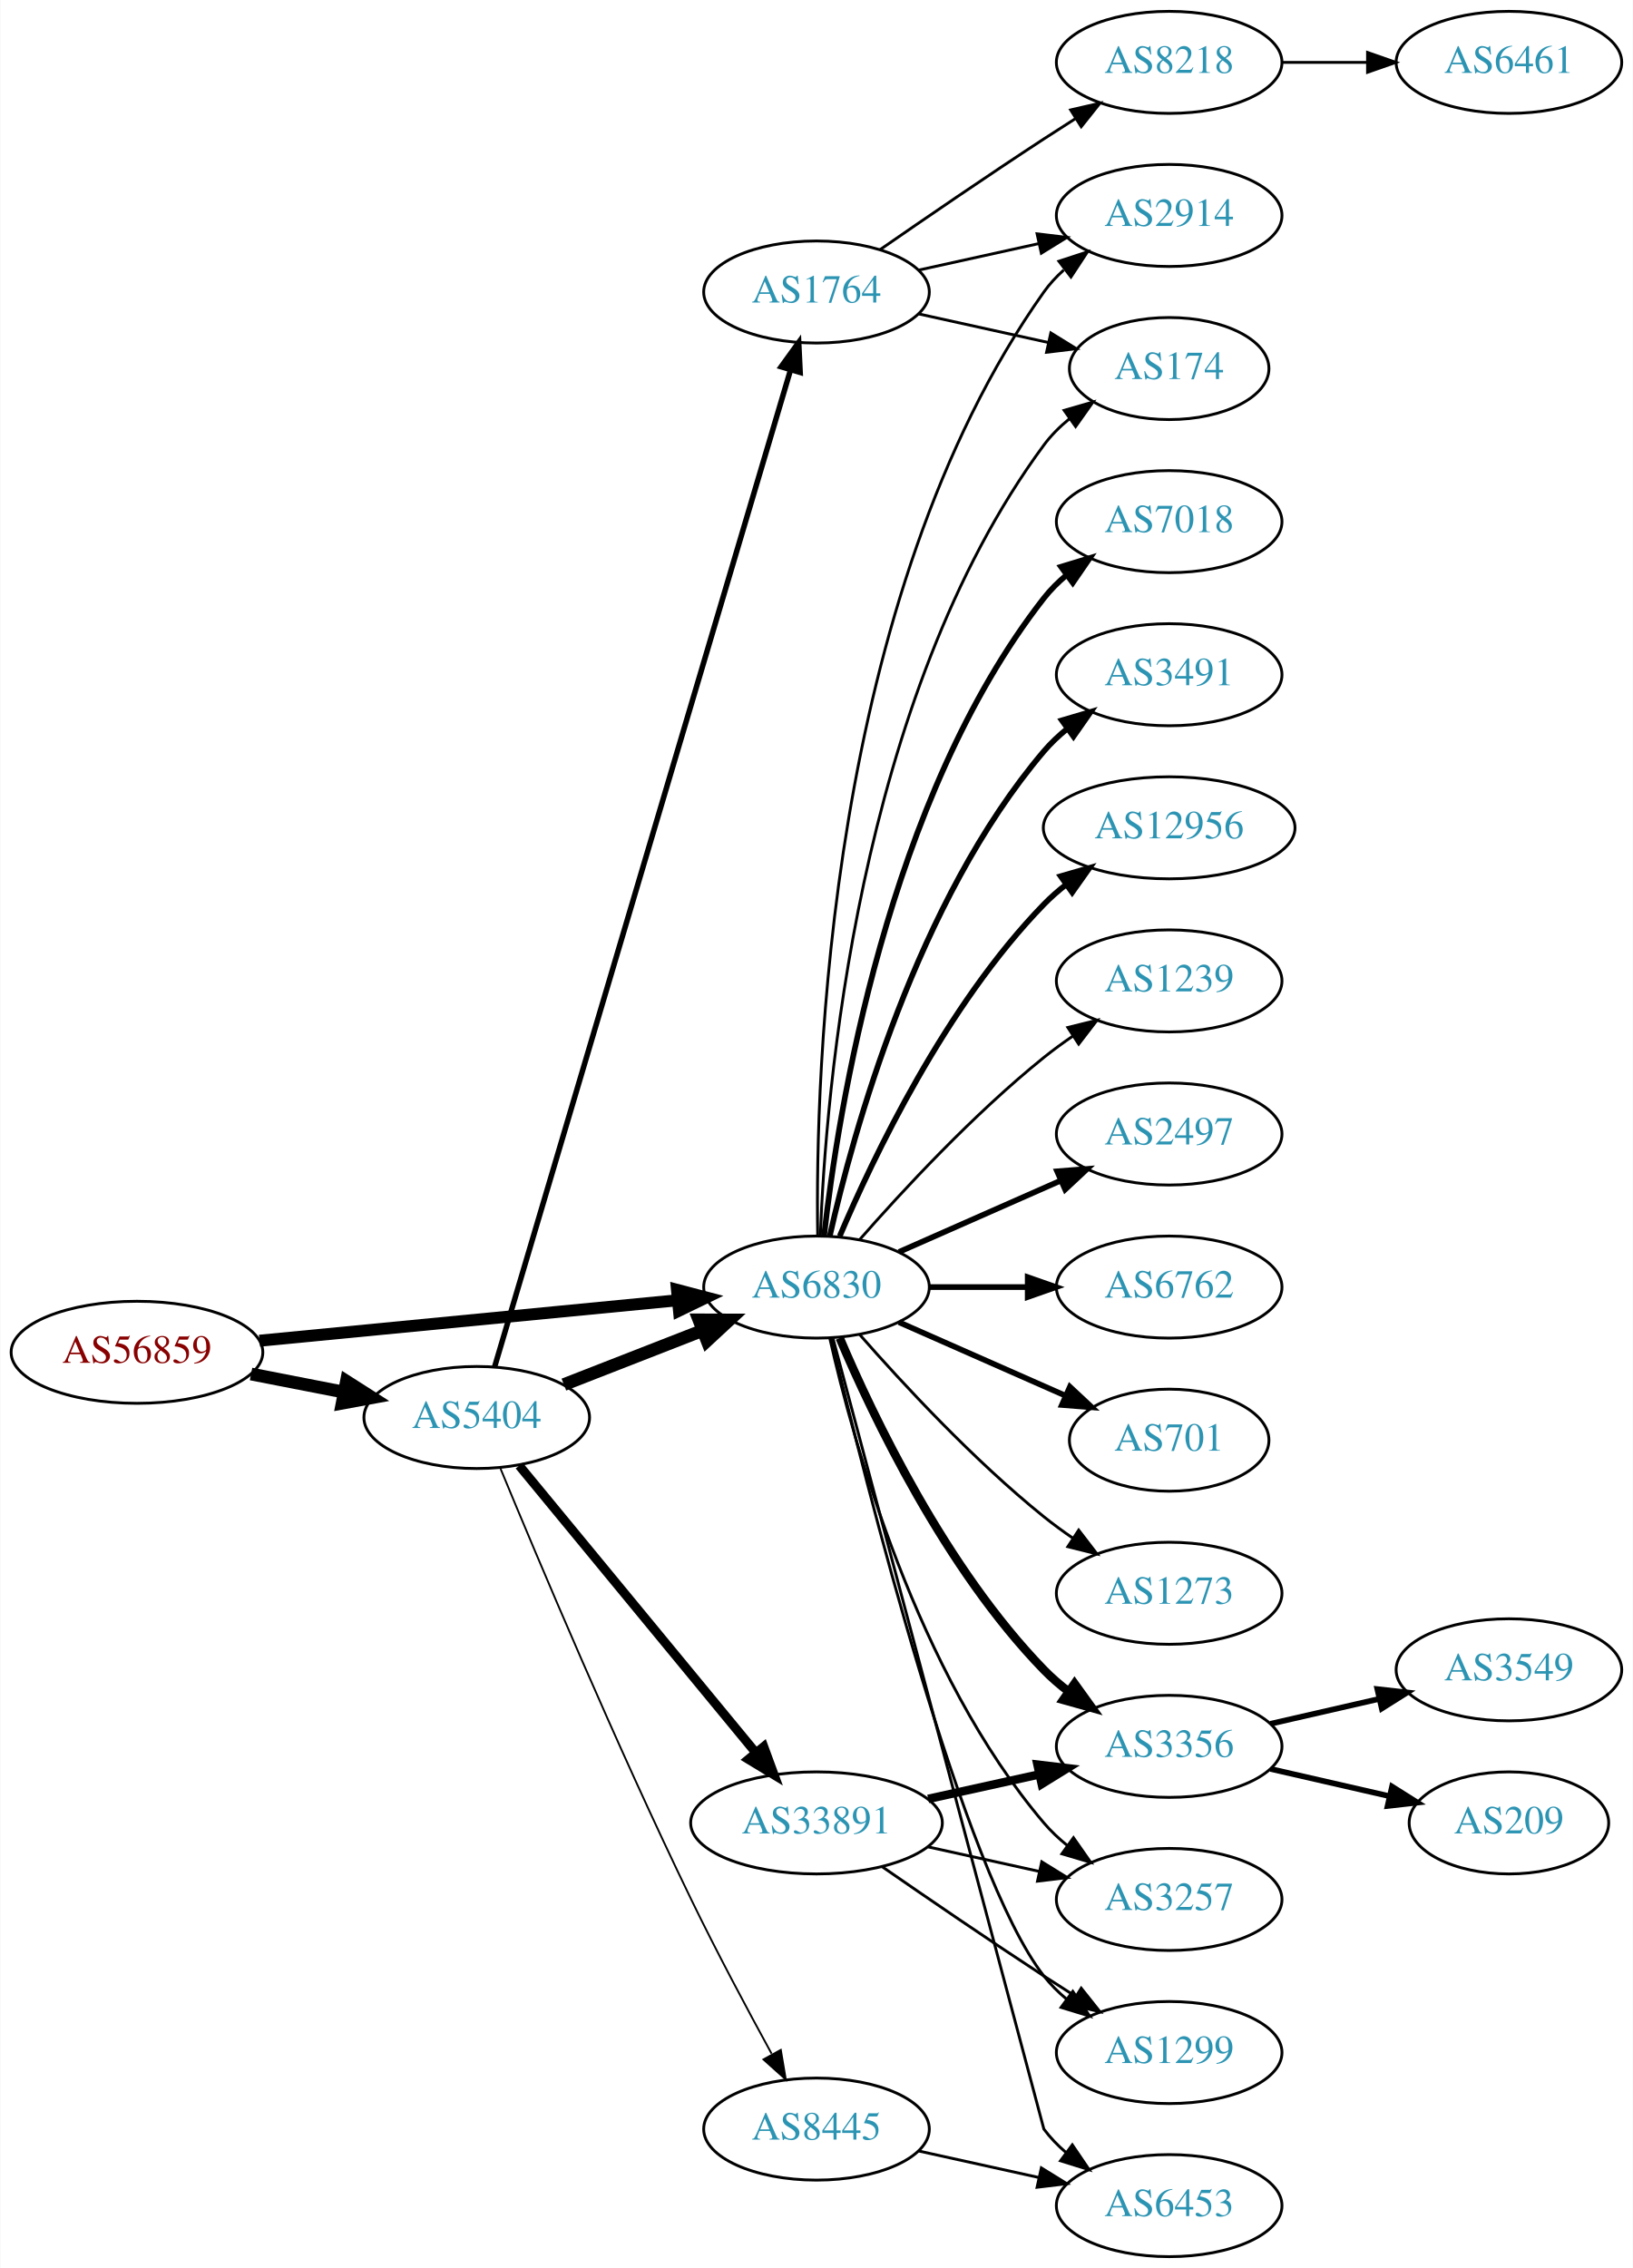
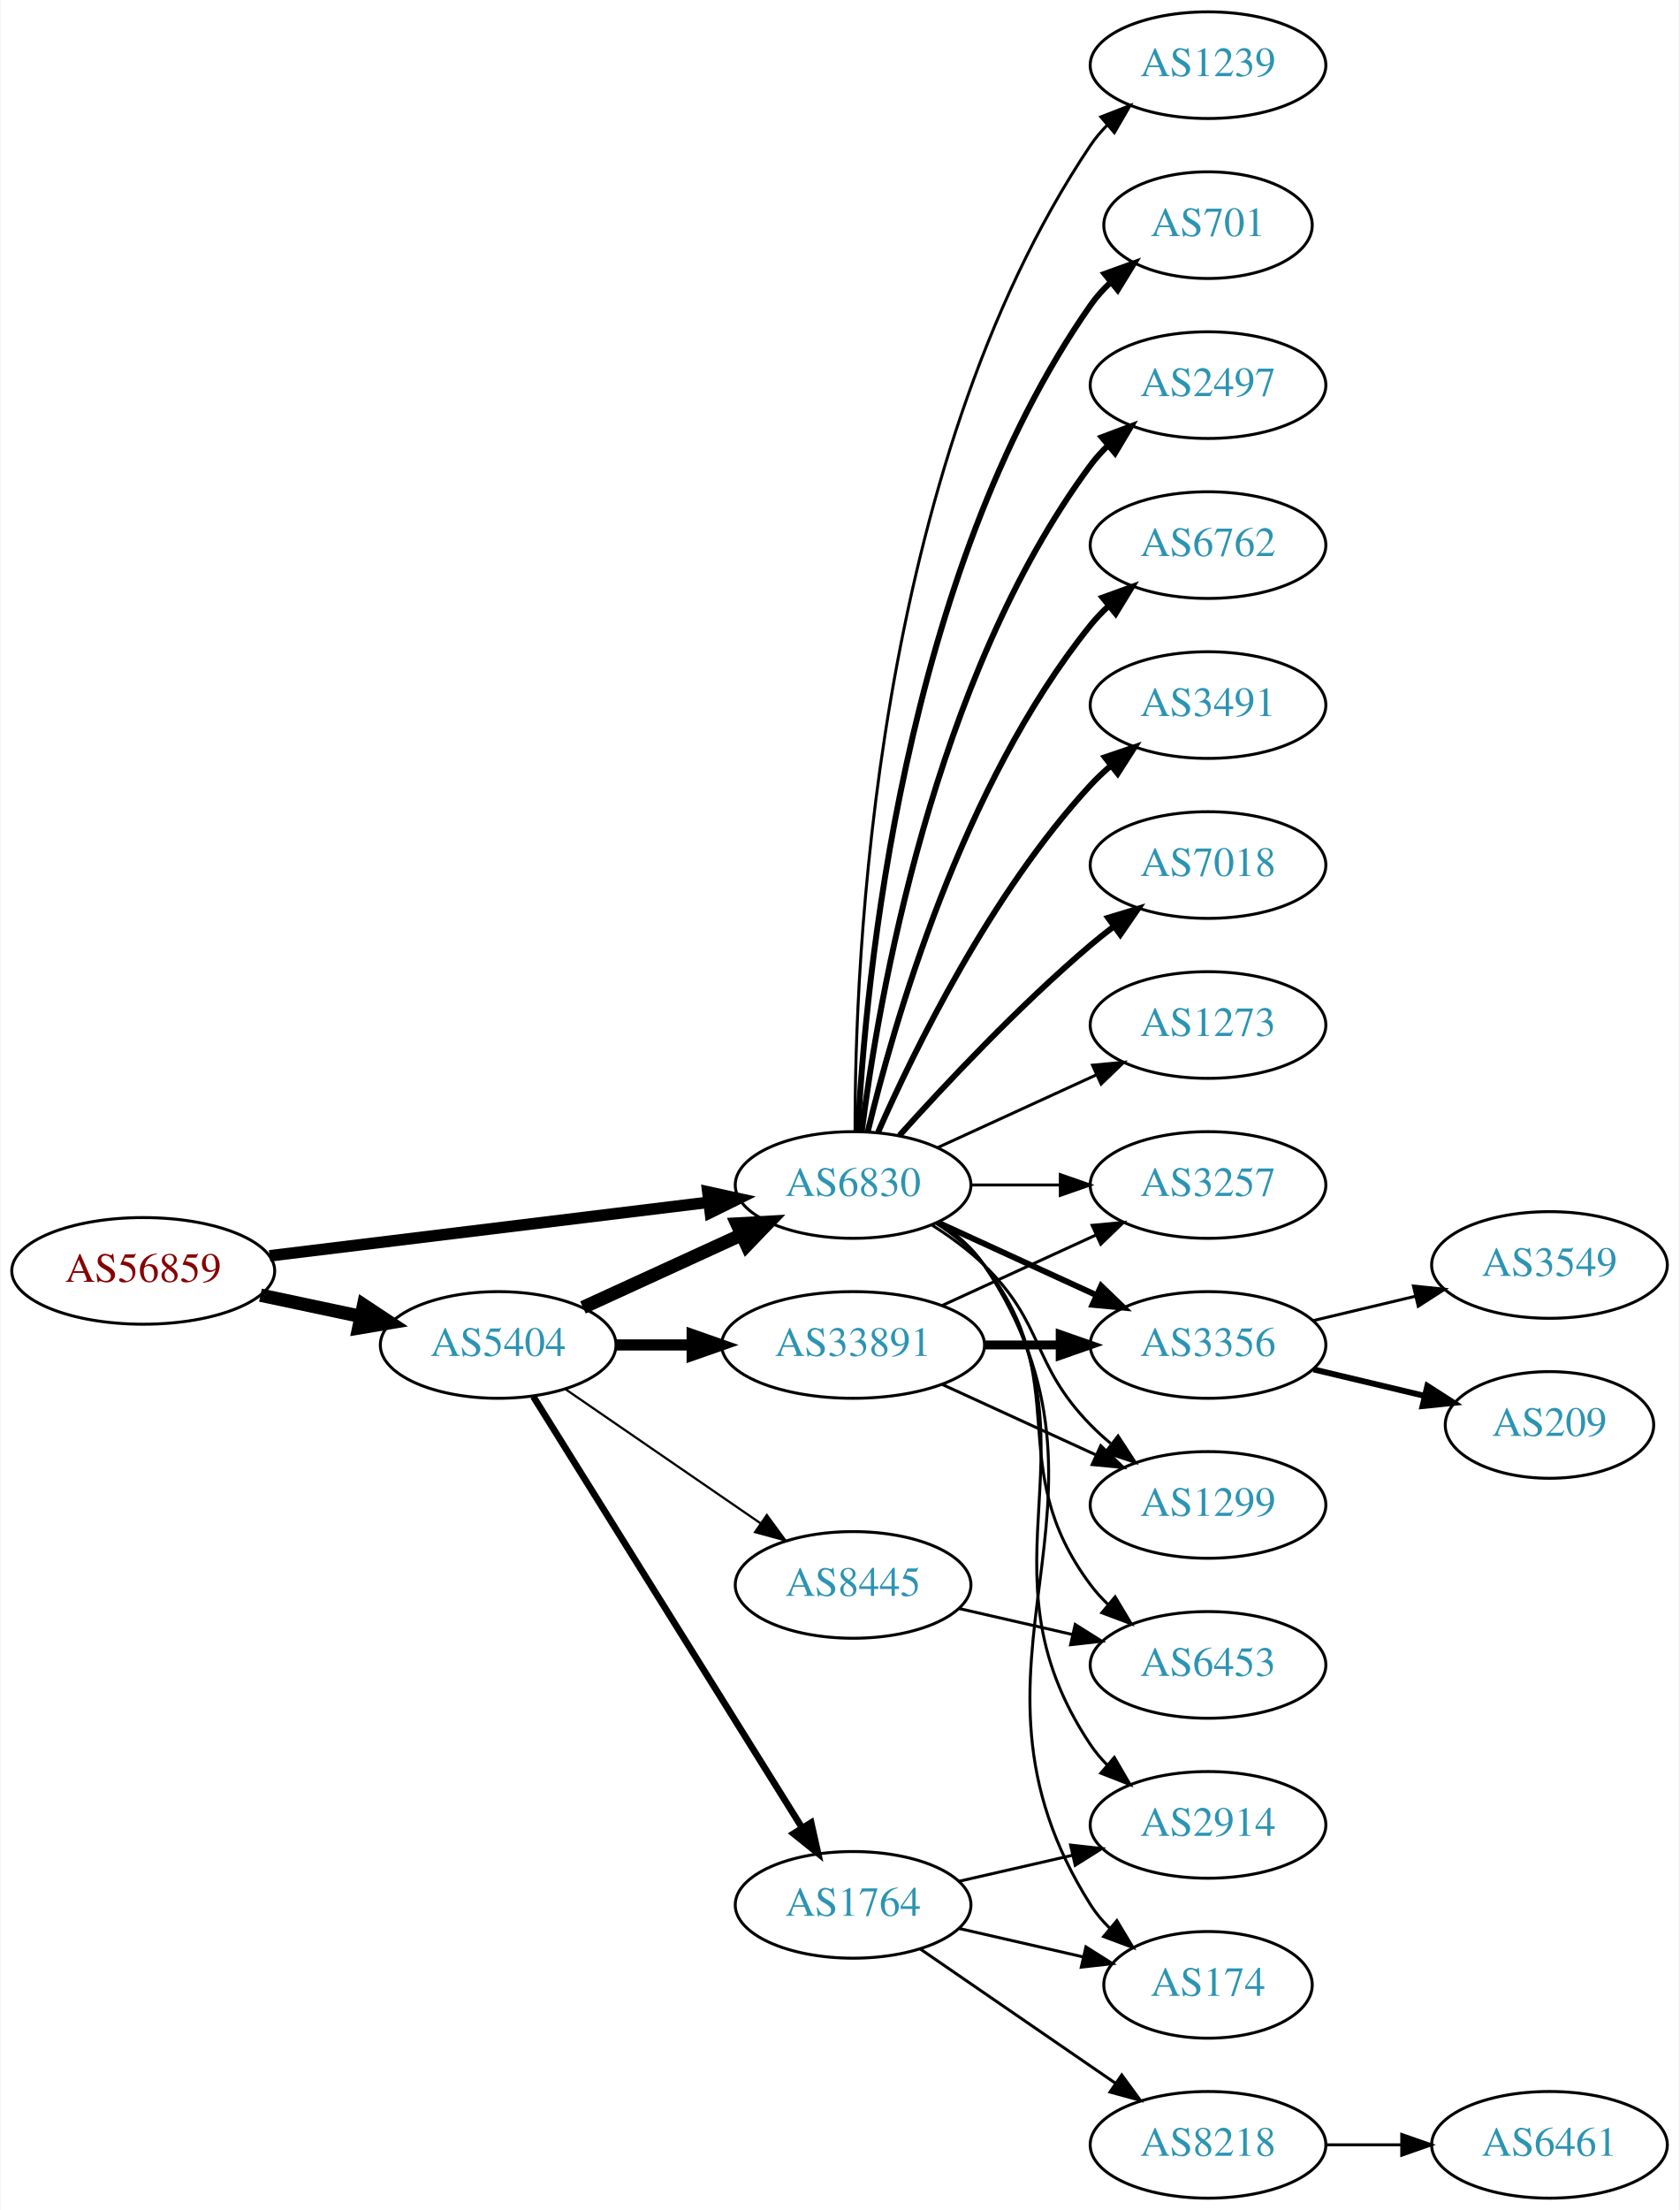
- <svg xmlns="http://www.w3.org/2000/svg" xmlns:xlink="http://www.w3.org/1999/xlink" width="576pt" height="800pt" viewBox="0.00 0.00 575.76 800.00">
-   <g id="graph0" class="graph" transform="scale(1 1) rotate(0) translate(4 796)">
-     <polygon fill="white" stroke="none" points="-4,4 -4,-796 571.762,-796 571.762,4 -4,4" />
+ <svg xmlns="http://www.w3.org/2000/svg" xmlns:xlink="http://www.w3.org/1999/xlink" width="567pt" height="746pt" viewBox="0.00 0.00 566.66 746.00">
+   <g id="graph0" class="graph" transform="scale(1 1) rotate(0) translate(4 742)">
+     <polygon fill="white" stroke="none" points="-4,4 -4,-742 562.663,-742 562.663,4 -4,4" />
    <g id="node1" class="node">
      <g id="a_node1">
        <a xlink:href="/asn/56859" xlink:title="AS56859 ~ BNP PARIBAS S.A. [AT]">
-           <ellipse fill="#ffffff" stroke="black" cx="44.196" cy="-319" rx="44.393" ry="18" />
-           <text text-anchor="middle" x="44.196" y="-315.3" font-family="Times,serif" font-size="14.00" fill="#880000">AS56859</text>
+           <ellipse fill="#ffffff" stroke="black" cx="44.196" cy="-313" rx="44.393" ry="18" />
+           <text text-anchor="middle" x="44.196" y="-309.3" font-family="Times,serif" font-size="14.00" fill="#880000">AS56859</text>
        </a>
      </g>
    </g>
    <g id="node2" class="node">
      <g id="a_node2">
        <a xlink:href="/asn/5404" xlink:title="AS5404 ~ ASN conova communications GmbH [AT]">
-           <ellipse fill="#ffffff" stroke="black" cx="164.039" cy="-296" rx="39.794" ry="18" />
-           <text text-anchor="middle" x="164.039" y="-292.3" font-family="Times,serif" font-size="14.00" fill="#2c94b3">AS5404</text>
+           <ellipse fill="#ffffff" stroke="black" cx="164.039" cy="-288" rx="39.794" ry="18" />
+           <text text-anchor="middle" x="164.039" y="-284.3" font-family="Times,serif" font-size="14.00" fill="#2c94b3">AS5404</text>
        </a>
      </g>
    </g>
    <g id="edge1" class="edge">
-       <path fill="none" stroke="black" stroke-width="4.5" d="M84.436,-311.341C94.888,-309.301 106.274,-307.079 117.052,-304.975" />
-       <polygon fill="black" stroke="black" stroke-width="4.5" points="118.089,-308.785 127.149,-303.005 116.58,-301.056 118.089,-308.785" />
+       <path fill="none" stroke="black" stroke-width="4.5" d="M83.782,-304.814C94.575,-302.524 106.404,-300.015 117.556,-297.649" />
+       <polygon fill="black" stroke="black" stroke-width="4.5" points="118.592,-301.454 127.557,-295.527 116.958,-293.751 118.592,-301.454" />
    </g>
    <g id="node3" class="node">
      <g id="a_node3">
        <a xlink:href="/asn/6830" xlink:title="AS6830 ~ LGI-UPC [AT]">
          <ellipse fill="#ffffff" stroke="black" cx="283.881" cy="-342" rx="39.794" ry="18" />
          <text text-anchor="middle" x="283.881" y="-338.3" font-family="Times,serif" font-size="14.00" fill="#2c94b3">AS6830</text>
        </a>
      </g>
    </g>
    <g id="edge2" class="edge">
-       <path fill="none" stroke="black" stroke-width="4.219" d="M87.415,-323.085C128.788,-327.089 191.758,-333.182 234.981,-337.365" />
-       <polygon fill="black" stroke="black" stroke-width="4.219" points="234.665,-341.043 244.974,-338.332 235.377,-333.694 234.665,-341.043" />
-     </g>
-     <g id="edge4" class="edge">
-       <path fill="none" stroke="black" stroke-width="4.5" d="M194.775,-307.608C209.569,-313.382 227.646,-320.439 243.568,-326.654" />
-       <polygon fill="black" stroke="black" stroke-width="4.5" points="242.407,-330.428 253.154,-330.396 245.27,-323.092 242.407,-330.428" />
+       <path fill="none" stroke="black" stroke-width="3.9" d="M86.87,-318.085C128.284,-323.138 191.726,-330.878 235.144,-336.176" />
+       <polygon fill="black" stroke="black" stroke-width="3.9" points="234.828,-339.663 245.178,-337.4 235.676,-332.714 234.828,-339.663" />
+     </g>
+     <g id="edge3" class="edge">
+       <path fill="none" stroke="black" stroke-width="4.5" d="M192.667,-300.661C208.624,-307.973 228.895,-317.261 246.178,-325.181" />
+       <polygon fill="black" stroke="black" stroke-width="4.5" points="244.694,-328.832 255.425,-329.419 247.975,-321.673 244.694,-328.832" />
    </g>
    <g id="node4" class="node">
      <g id="a_node4">
-         <a xlink:href="/asn/1764" xlink:title="AS1764 ~ NEXTLAYER-AS [AT]">
-           <ellipse fill="#ffffff" stroke="black" cx="283.881" cy="-693" rx="39.794" ry="18" />
-           <text text-anchor="middle" x="283.881" y="-689.3" font-family="Times,serif" font-size="14.00" fill="#2c94b3">AS1764</text>
-         </a>
-       </g>
-     </g>
-     <g id="edge3" class="edge">
-       <path fill="none" stroke="black" stroke-width="1.929" d="M170.331,-313.83C189.023,-376.801 252.031,-589.069 274.684,-665.383" />
-       <polygon fill="black" stroke="black" stroke-width="1.929" points="271.402,-666.629 277.603,-675.22 278.113,-664.637 271.402,-666.629" />
+         <a xlink:href="/asn/33891" xlink:title="AS33891 ~ CORE-BACKBONE GMBH GLOBAL NETWORK [DE]">
+           <ellipse fill="#ffffff" stroke="black" cx="283.881" cy="-288" rx="44.393" ry="18" />
+           <text text-anchor="middle" x="283.881" y="-284.3" font-family="Times,serif" font-size="14.00" fill="#2c94b3">AS33891</text>
+         </a>
+       </g>
+     </g>
+     <g id="edge4" class="edge">
+       <path fill="none" stroke="black" stroke-width="3.75" d="M203.951,-288C212.054,-288 220.729,-288 229.255,-288" />
+       <polygon fill="black" stroke="black" stroke-width="3.75" points="229.533,-291.5 239.533,-288 229.533,-284.5 229.533,-291.5" />
    </g>
    <g id="node5" class="node">
      <g id="a_node5">
-         <a xlink:href="/asn/33891" xlink:title="AS33891 ~ CORE-BACKBONE GMBH GLOBAL NETWORK [DE]">
-           <ellipse fill="#ffffff" stroke="black" cx="283.881" cy="-153" rx="44.393" ry="18" />
-           <text text-anchor="middle" x="283.881" y="-149.3" font-family="Times,serif" font-size="14.00" fill="#2c94b3">AS33891</text>
+         <a xlink:href="/asn/1764" xlink:title="AS1764 ~ NEXTLAYER-AS [AT]">
+           <ellipse fill="#ffffff" stroke="black" cx="283.881" cy="-99" rx="39.794" ry="18" />
+           <text text-anchor="middle" x="283.881" y="-95.3" font-family="Times,serif" font-size="14.00" fill="#2c94b3">AS1764</text>
        </a>
      </g>
    </g>
    <g id="edge5" class="edge">
-       <path fill="none" stroke="black" stroke-width="3.214" d="M179.019,-279.034C199.662,-253.986 238.422,-206.951 262.311,-177.962" />
-       <polygon fill="black" stroke="black" stroke-width="3.214" points="265.26,-179.887 268.919,-169.943 259.858,-175.435 265.26,-179.887" />
+       <path fill="none" stroke="black" stroke-width="2.25" d="M175.914,-270.558C196.697,-237.225 242.158,-164.314 266.586,-125.134" />
+       <polygon fill="black" stroke="black" stroke-width="2.25" points="269.711,-126.737 272.032,-116.4 263.771,-123.034 269.711,-126.737" />
    </g>
    <g id="node6" class="node">
      <g id="a_node6">
        <a xlink:href="/asn/8445" xlink:title="AS8445 ~ SALZBURG-AG-AS [AT]">
-           <ellipse fill="#ffffff" stroke="black" cx="283.881" cy="-45" rx="39.794" ry="18" />
-           <text text-anchor="middle" x="283.881" y="-41.3" font-family="Times,serif" font-size="14.00" fill="#2c94b3">AS8445</text>
+           <ellipse fill="#ffffff" stroke="black" cx="283.881" cy="-207" rx="39.794" ry="18" />
+           <text text-anchor="middle" x="283.881" y="-203.3" font-family="Times,serif" font-size="14.00" fill="#2c94b3">AS8445</text>
        </a>
      </g>
    </g>
    <g id="edge6" class="edge">
-       <path fill="none" stroke="black" stroke-width="0.643" d="M172.441,-277.928C185.372,-246.645 213.226,-180.518 239.685,-126 248.617,-107.596 259.452,-87.284 268.035,-71.604" />
-       <polygon fill="black" stroke="black" stroke-width="0.643" points="271.292,-72.946 273.052,-62.498 265.161,-69.568 271.292,-72.946" />
+       <path fill="none" stroke="black" stroke-width="0.75" d="M186.653,-273.143C205.141,-260.435 231.955,-242.005 252.585,-227.825" />
+       <polygon fill="black" stroke="black" stroke-width="0.75" points="254.747,-230.586 261.005,-222.037 250.781,-224.817 254.747,-230.586" />
    </g>
    <g id="node7" class="node">
      <g id="a_node7">
-         <a xlink:href="/asn/2914" xlink:title="AS2914 ~ NTT America, Inc. [US]">
-           <ellipse fill="#ffffff" stroke="black" cx="408.273" cy="-720" rx="39.794" ry="18" />
-           <text text-anchor="middle" x="408.273" y="-716.3" font-family="Times,serif" font-size="14.00" fill="#2c94b3">AS2914</text>
-         </a>
-       </g>
-     </g>
-     <g id="edge22" class="edge">
-       <path fill="none" stroke="black" d="M284.298,-360.362C283.443,-415.958 287.628,-585.241 364.077,-693 366.073,-695.813 368.463,-698.396 371.081,-700.753" />
-       <polygon fill="black" stroke="black" points="369.383,-703.86 379.453,-707.152 373.634,-698.298 369.383,-703.86" />
+         <a xlink:href="/asn/1239" xlink:title="AS1239 ~ Sprint [US]">
+           <ellipse fill="#ffffff" stroke="black" cx="403.724" cy="-720" rx="39.794" ry="18" />
+           <text text-anchor="middle" x="403.724" y="-716.3" font-family="Times,serif" font-size="14.00" fill="#2c94b3">AS1239</text>
+         </a>
+       </g>
+     </g>
+     <g id="edge7" class="edge">
+       <path fill="none" stroke="black" d="M284.55,-360.188C284.41,-415.291 290.41,-583.32 364.077,-693 365.703,-695.421 367.625,-697.69 369.728,-699.804" />
+       <polygon fill="black" stroke="black" points="367.544,-702.541 377.417,-706.385 372.096,-697.223 367.544,-702.541" />
    </g>
    <g id="node8" class="node">
      <g id="a_node8">
-         <a xlink:href="/asn/174" xlink:title="AS174 ~ Cogent Communications [US]">
-           <ellipse fill="#ffffff" stroke="black" cx="408.273" cy="-666" rx="35.194" ry="18" />
-           <text text-anchor="middle" x="408.273" y="-662.3" font-family="Times,serif" font-size="14.00" fill="#2c94b3">AS174</text>
-         </a>
-       </g>
-     </g>
-     <g id="edge20" class="edge">
-       <path fill="none" stroke="black" d="M285.233,-359.993C287.059,-409.457 298.113,-549.73 364.077,-639 366.62,-642.441 369.744,-645.545 373.139,-648.318" />
-       <polygon fill="black" stroke="black" points="371.226,-651.252 381.406,-654.186 375.278,-645.544 371.226,-651.252" />
+         <a xlink:href="/asn/701" xlink:title="AS701 ~ UUNET [US]">
+           <ellipse fill="#ffffff" stroke="black" cx="403.724" cy="-666" rx="35.194" ry="18" />
+           <text text-anchor="middle" x="403.724" y="-662.3" font-family="Times,serif" font-size="14.00" fill="#2c94b3">AS701</text>
+         </a>
+       </g>
+     </g>
+     <g id="edge8" class="edge">
+       <path fill="none" stroke="black" stroke-width="2" d="M285.494,-360.174C287.984,-409.504 300.572,-548.29 364.077,-639 366.002,-641.749 368.301,-644.31 370.806,-646.673" />
+       <polygon fill="black" stroke="black" stroke-width="2" points="368.803,-649.555 378.767,-653.156 373.223,-644.127 368.803,-649.555" />
+     </g>
+     <g id="node9" class="node">
+       <g id="a_node9">
+         <a xlink:href="/asn/2497" xlink:title="AS2497 ~ Internet Initiative Japan Inc. [JP]">
+           <ellipse fill="#ffffff" stroke="black" cx="403.724" cy="-612" rx="39.794" ry="18" />
+           <text text-anchor="middle" x="403.724" y="-608.3" font-family="Times,serif" font-size="14.00" fill="#2c94b3">AS2497</text>
+         </a>
+       </g>
+     </g>
+     <g id="edge9" class="edge">
+       <path fill="none" stroke="black" stroke-width="2" d="M286.84,-360.265C292.247,-403.329 310.693,-513.002 364.077,-585 365.814,-587.342 367.816,-589.555 369.975,-591.63" />
+       <polygon fill="black" stroke="black" stroke-width="2" points="367.849,-594.414 377.768,-598.137 372.335,-589.041 367.849,-594.414" />
    </g>
    <g id="node10" class="node">
      <g id="a_node10">
-         <a xlink:href="/asn/7018" xlink:title="AS7018 ~ AT&amp;T Services, Inc. [US]">
-           <ellipse fill="#ffffff" stroke="black" cx="408.273" cy="-612" rx="39.794" ry="18" />
-           <text text-anchor="middle" x="408.273" y="-608.3" font-family="Times,serif" font-size="14.00" fill="#2c94b3">AS7018</text>
+         <a xlink:href="/asn/6762" xlink:title="AS6762 ~ TELECOM ITALIA SPARKLE S.p.A. [IT]">
+           <ellipse fill="#ffffff" stroke="black" cx="403.724" cy="-558" rx="39.794" ry="18" />
+           <text text-anchor="middle" x="403.724" y="-554.3" font-family="Times,serif" font-size="14.00" fill="#2c94b3">AS6762</text>
        </a>
      </g>
    </g>
    <g id="edge10" class="edge">
-       <path fill="none" stroke="black" stroke-width="2" d="M286.56,-360.129C291.391,-403.368 308.732,-514.216 364.077,-585 366.392,-587.961 369.129,-590.683 372.084,-593.164" />
-       <polygon fill="black" stroke="black" stroke-width="2" points="370.14,-596.078 380.275,-599.165 374.278,-590.432 370.14,-596.078" />
+       <path fill="none" stroke="black" stroke-width="2" d="M288.808,-359.882C297.366,-395.609 320.515,-477.008 364.077,-531 365.908,-533.269 367.978,-535.43 370.185,-537.468" />
+       <polygon fill="black" stroke="black" stroke-width="2" points="368.108,-540.291 378.066,-543.906 372.536,-534.869 368.108,-540.291" />
    </g>
    <g id="node11" class="node">
      <g id="a_node11">
        <a xlink:href="/asn/3491" xlink:title="AS3491 ~ PCCW Global, Inc. [US]">
-           <ellipse fill="#ffffff" stroke="black" cx="408.273" cy="-558" rx="39.794" ry="18" />
-           <text text-anchor="middle" x="408.273" y="-554.3" font-family="Times,serif" font-size="14.00" fill="#2c94b3">AS3491</text>
+           <ellipse fill="#ffffff" stroke="black" cx="403.724" cy="-504" rx="39.794" ry="18" />
+           <text text-anchor="middle" x="403.724" y="-500.3" font-family="Times,serif" font-size="14.00" fill="#2c94b3">AS3491</text>
        </a>
      </g>
    </g>
    <g id="edge11" class="edge">
-       <path fill="none" stroke="black" stroke-width="2" d="M288.575,-360.075C296.715,-396.148 319.148,-478.14 364.077,-531 366.511,-533.864 369.328,-536.521 372.333,-538.961" />
-       <polygon fill="black" stroke="black" stroke-width="2" points="370.432,-541.905 380.593,-544.906 374.521,-536.224 370.432,-541.905" />
+       <path fill="none" stroke="black" stroke-width="2" d="M292.297,-359.761C304.365,-387.183 330.337,-440.473 364.077,-477 366.108,-479.198 368.347,-481.319 370.693,-483.34" />
+       <polygon fill="black" stroke="black" stroke-width="2" points="368.905,-486.386 378.937,-489.794 373.22,-480.874 368.905,-486.386" />
    </g>
    <g id="node12" class="node">
      <g id="a_node12">
-         <a xlink:href="/asn/12956" xlink:title="AS12956 ~ TELXIUS [ES]">
-           <ellipse fill="#ffffff" stroke="black" cx="408.273" cy="-504" rx="44.393" ry="18" />
-           <text text-anchor="middle" x="408.273" y="-500.3" font-family="Times,serif" font-size="14.00" fill="#2c94b3">AS12956</text>
+         <a xlink:href="/asn/7018" xlink:title="AS7018 ~ AT&amp;T Services, Inc. [US]">
+           <ellipse fill="#ffffff" stroke="black" cx="403.724" cy="-450" rx="39.794" ry="18" />
+           <text text-anchor="middle" x="403.724" y="-446.3" font-family="Times,serif" font-size="14.00" fill="#2c94b3">AS7018</text>
        </a>
      </g>
    </g>
    <g id="edge12" class="edge">
-       <path fill="none" stroke="black" stroke-width="2" d="M292.072,-359.975C303.839,-387.682 329.413,-441.348 364.077,-477 366.493,-479.485 369.182,-481.842 372.003,-484.051" />
-       <polygon fill="black" stroke="black" stroke-width="2" points="370.01,-486.929 380.187,-489.873 374.067,-481.225 370.01,-486.929" />
+       <path fill="none" stroke="black" stroke-width="2" d="M299.527,-358.725C314.828,-375.765 339.925,-402.523 364.077,-423 366.574,-425.117 369.235,-427.232 371.946,-429.293" />
+       <polygon fill="black" stroke="black" stroke-width="2" points="369.983,-432.194 380.123,-435.266 374.112,-426.541 369.983,-432.194" />
    </g>
    <g id="node13" class="node">
      <g id="a_node13">
-         <a xlink:href="/asn/1239" xlink:title="AS1239 ~ Sprint [US]">
-           <ellipse fill="#ffffff" stroke="black" cx="408.273" cy="-450" rx="39.794" ry="18" />
-           <text text-anchor="middle" x="408.273" y="-446.3" font-family="Times,serif" font-size="14.00" fill="#2c94b3">AS1239</text>
+         <a xlink:href="/asn/6453" xlink:title="AS6453 ~ TATA COMMUNICATIONS (AMERICA) INC [US]">
+           <ellipse fill="#ffffff" stroke="black" cx="403.724" cy="-180" rx="39.794" ry="18" />
+           <text text-anchor="middle" x="403.724" y="-176.3" font-family="Times,serif" font-size="14.00" fill="#2c94b3">AS6453</text>
        </a>
      </g>
    </g>
    <g id="edge13" class="edge">
-       <path fill="none" stroke="black" d="M299.033,-358.663C314.135,-375.894 339.256,-403.024 364.077,-423 367.333,-425.62 370.858,-428.192 374.442,-430.646" />
-       <polygon fill="black" stroke="black" points="372.53,-433.577 382.815,-436.121 376.361,-427.719 372.53,-433.577" />
+       <path fill="none" stroke="black" d="M311.853,-329.145C317.841,-325.28 323.701,-320.559 328.077,-315 359.376,-275.246 333.806,-247.542 364.077,-207 365.822,-204.664 367.829,-202.455 369.992,-200.383" />
+       <polygon fill="black" stroke="black" points="372.352,-202.973 377.793,-193.882 367.87,-197.595 372.352,-202.973" />
    </g>
    <g id="node14" class="node">
      <g id="a_node14">
-         <a xlink:href="/asn/2497" xlink:title="AS2497 ~ Internet Initiative Japan Inc. [JP]">
-           <ellipse fill="#ffffff" stroke="black" cx="408.273" cy="-396" rx="39.794" ry="18" />
-           <text text-anchor="middle" x="408.273" y="-392.3" font-family="Times,serif" font-size="14.00" fill="#2c94b3">AS2497</text>
+         <a xlink:href="/asn/174" xlink:title="AS174 ~ Cogent Communications [US]">
+           <ellipse fill="#ffffff" stroke="black" cx="403.724" cy="-72" rx="35.194" ry="18" />
+           <text text-anchor="middle" x="403.724" y="-68.3" font-family="Times,serif" font-size="14.00" fill="#2c94b3">AS174</text>
        </a>
      </g>
    </g>
    <g id="edge14" class="edge">
-       <path fill="none" stroke="black" stroke-width="2" d="M312.96,-354.389C329.908,-361.866 351.706,-371.483 370.075,-379.588" />
-       <polygon fill="black" stroke="black" stroke-width="2" points="368.763,-382.834 379.325,-383.669 371.589,-376.43 368.763,-382.834" />
+       <path fill="none" stroke="black" d="M312.936,-329.313C318.741,-325.485 324.247,-320.737 328.077,-315 382.116,-234.056 312.127,-181.3 364.077,-99 365.869,-96.162 368.077,-93.541 370.524,-91.14" />
+       <polygon fill="black" stroke="black" points="372.942,-93.681 378.398,-84.598 368.469,-88.296 372.942,-93.681" />
    </g>
    <g id="node15" class="node">
      <g id="a_node15">
-         <a xlink:href="/asn/6762" xlink:title="AS6762 ~ TELECOM ITALIA SPARKLE S.p.A. [IT]">
-           <ellipse fill="#ffffff" stroke="black" cx="408.273" cy="-342" rx="39.794" ry="18" />
-           <text text-anchor="middle" x="408.273" y="-338.3" font-family="Times,serif" font-size="14.00" fill="#2c94b3">AS6762</text>
+         <a xlink:href="/asn/1273" xlink:title="AS1273 ~ Vodafone Group PLC [EU]">
+           <ellipse fill="#ffffff" stroke="black" cx="403.724" cy="-396" rx="39.794" ry="18" />
+           <text text-anchor="middle" x="403.724" y="-392.3" font-family="Times,serif" font-size="14.00" fill="#2c94b3">AS1273</text>
        </a>
      </g>
    </g>
    <g id="edge15" class="edge">
-       <path fill="none" stroke="black" stroke-width="2" d="M323.607,-342C334.545,-342 346.596,-342 358.062,-342" />
-       <polygon fill="black" stroke="black" stroke-width="2" points="358.38,-345.5 368.38,-342 358.38,-338.5 358.38,-345.5" />
+       <path fill="none" stroke="black" d="M312.51,-354.661C328.467,-361.973 348.738,-371.261 366.02,-379.181" />
+       <polygon fill="black" stroke="black" points="364.719,-382.435 375.268,-383.419 367.635,-376.071 364.719,-382.435" />
    </g>
    <g id="node16" class="node">
      <g id="a_node16">
-         <a xlink:href="/asn/701" xlink:title="AS701 ~ UUNET [US]">
-           <ellipse fill="#ffffff" stroke="black" cx="408.273" cy="-288" rx="35.194" ry="18" />
-           <text text-anchor="middle" x="408.273" y="-284.3" font-family="Times,serif" font-size="14.00" fill="#2c94b3">AS701</text>
+         <a xlink:href="/asn/3356" xlink:title="AS3356 ~ Level 3 Parent, LLC [US]">
+           <ellipse fill="#ffffff" stroke="black" cx="403.724" cy="-288" rx="39.794" ry="18" />
+           <text text-anchor="middle" x="403.724" y="-284.3" font-family="Times,serif" font-size="14.00" fill="#2c94b3">AS3356</text>
        </a>
      </g>
    </g>
    <g id="edge16" class="edge">
-       <path fill="none" stroke="black" stroke-width="2" d="M312.96,-329.611C330.389,-321.922 352.946,-311.969 371.63,-303.726" />
-       <polygon fill="black" stroke="black" stroke-width="2" points="373.263,-306.831 381,-299.592 370.438,-300.427 373.263,-306.831" />
+       <path fill="none" stroke="black" stroke-width="2" d="M312.51,-329.339C328.467,-322.027 348.738,-312.739 366.02,-304.819" />
+       <polygon fill="black" stroke="black" stroke-width="2" points="367.635,-307.929 375.268,-300.581 364.719,-301.565 367.635,-307.929" />
    </g>
    <g id="node17" class="node">
      <g id="a_node17">
-         <a xlink:href="/asn/3356" xlink:title="AS3356 ~ Level 3 Parent, LLC [US]">
-           <ellipse fill="#ffffff" stroke="black" cx="408.273" cy="-180" rx="39.794" ry="18" />
-           <text text-anchor="middle" x="408.273" y="-176.3" font-family="Times,serif" font-size="14.00" fill="#2c94b3">AS3356</text>
+         <a xlink:href="/asn/2914" xlink:title="AS2914 ~ NTT America, Inc. [US]">
+           <ellipse fill="#ffffff" stroke="black" cx="403.724" cy="-126" rx="39.794" ry="18" />
+           <text text-anchor="middle" x="403.724" y="-122.3" font-family="Times,serif" font-size="14.00" fill="#2c94b3">AS2914</text>
        </a>
      </g>
    </g>
    <g id="edge17" class="edge">
-       <path fill="none" stroke="black" stroke-width="3" d="M292.072,-324.025C303.839,-296.318 329.413,-242.652 364.077,-207 366.697,-204.305 369.638,-201.761 372.721,-199.392" />
-       <polygon fill="black" stroke="black" stroke-width="3" points="374.896,-202.141 381.089,-193.545 370.887,-196.403 374.896,-202.141" />
+       <path fill="none" stroke="black" d="M312.715,-329.162C318.529,-325.339 324.095,-320.633 328.077,-315 370.656,-254.775 323.053,-214.294 364.077,-153 365.699,-150.577 367.618,-148.305 369.72,-146.19" />
+       <polygon fill="black" stroke="black" points="372.087,-148.771 377.405,-139.607 367.533,-143.454 372.087,-148.771" />
    </g>
    <g id="node18" class="node">
      <g id="a_node18">
-         <a xlink:href="/asn/3257" xlink:title="AS3257 ~ GTT [DE]">
-           <ellipse fill="#ffffff" stroke="black" cx="408.273" cy="-126" rx="39.794" ry="18" />
-           <text text-anchor="middle" x="408.273" y="-122.3" font-family="Times,serif" font-size="14.00" fill="#2c94b3">AS3257</text>
+         <a xlink:href="/asn/1299" xlink:title="AS1299 ~ Telia Carrier [EU]">
+           <ellipse fill="#ffffff" stroke="black" cx="403.724" cy="-234" rx="39.794" ry="18" />
+           <text text-anchor="middle" x="403.724" y="-230.3" font-family="Times,serif" font-size="14.00" fill="#2c94b3">AS1299</text>
        </a>
      </g>
    </g>
    <g id="edge18" class="edge">
-       <path fill="none" stroke="black" d="M288.575,-323.925C296.715,-287.852 319.148,-205.86 364.077,-153 366.511,-150.136 369.328,-147.479 372.333,-145.039" />
-       <polygon fill="black" stroke="black" points="374.521,-147.776 380.593,-139.094 370.432,-142.095 374.521,-147.776" />
+       <path fill="none" stroke="black" d="M310.41,-328.538C316.573,-324.638 322.875,-320.052 328.077,-315 348.771,-294.906 343.905,-281.617 364.077,-261 366.17,-258.861 368.453,-256.782 370.83,-254.79" />
+       <polygon fill="black" stroke="black" points="373.349,-257.268 379.13,-248.389 369.074,-251.725 373.349,-257.268" />
    </g>
    <g id="node19" class="node">
      <g id="a_node19">
-         <a xlink:href="/asn/1299" xlink:title="AS1299 ~ Telia Carrier [EU]">
-           <ellipse fill="#ffffff" stroke="black" cx="408.273" cy="-72" rx="39.794" ry="18" />
-           <text text-anchor="middle" x="408.273" y="-68.3" font-family="Times,serif" font-size="14.00" fill="#2c94b3">AS1299</text>
+         <a xlink:href="/asn/3257" xlink:title="AS3257 ~ GTT [DE]">
+           <ellipse fill="#ffffff" stroke="black" cx="403.724" cy="-342" rx="39.794" ry="18" />
+           <text text-anchor="middle" x="403.724" y="-338.3" font-family="Times,serif" font-size="14.00" fill="#2c94b3">AS3257</text>
        </a>
      </g>
    </g>
    <g id="edge19" class="edge">
-       <path fill="none" stroke="black" d="M289.021,-324.129C300.804,-274.377 335.516,-135.528 364.077,-99 366.392,-96.039 369.129,-93.317 372.084,-90.836" />
-       <polygon fill="black" stroke="black" points="374.278,-93.568 380.275,-84.835 370.14,-87.922 374.278,-93.568" />
+       <path fill="none" stroke="black" d="M323.794,-342C333.347,-342 343.697,-342 353.659,-342" />
+       <polygon fill="black" stroke="black" points="353.852,-345.5 363.852,-342 353.852,-338.5 353.852,-345.5" />
+     </g>
+     <g id="edge20" class="edge">
+       <path fill="none" stroke="black" stroke-width="3" d="M328.092,-288C336.405,-288 345.168,-288 353.65,-288" />
+       <polygon fill="black" stroke="black" stroke-width="3" points="353.809,-291.5 363.809,-288 353.809,-284.5 353.809,-291.5" />
+     </g>
+     <g id="edge21" class="edge">
+       <path fill="none" stroke="black" d="M314.011,-274.652C329.622,-267.498 349.02,-258.609 365.692,-250.97" />
+       <polygon fill="black" stroke="black" points="367.511,-253.986 375.144,-246.638 364.595,-247.622 367.511,-253.986" />
+     </g>
+     <g id="edge22" class="edge">
+       <path fill="none" stroke="black" d="M314.011,-301.348C329.622,-308.502 349.02,-317.391 365.692,-325.03" />
+       <polygon fill="black" stroke="black" points="364.595,-328.378 375.144,-329.362 367.511,-322.014 364.595,-328.378" />
+     </g>
+     <g id="edge26" class="edge">
+       <path fill="none" stroke="black" d="M319.6,-91.045C332.693,-88.045 347.715,-84.603 361.356,-81.478" />
+       <polygon fill="black" stroke="black" points="362.497,-84.807 371.463,-79.162 360.934,-77.984 362.497,-84.807" />
+     </g>
+     <g id="edge25" class="edge">
+       <path fill="none" stroke="black" d="M319.6,-106.955C331.6,-109.704 345.221,-112.825 357.914,-115.733" />
+       <polygon fill="black" stroke="black" points="357.316,-119.187 367.845,-118.009 358.88,-112.364 357.316,-119.187" />
+     </g>
+     <g id="node22" class="node">
+       <g id="a_node22">
+         <a xlink:href="/asn/8218" xlink:title="AS8218 ~ legacy Neotelecoms [FR]">
+           <ellipse fill="#ffffff" stroke="black" cx="403.724" cy="-18" rx="39.794" ry="18" />
+           <text text-anchor="middle" x="403.724" y="-14.3" font-family="Times,serif" font-size="14.00" fill="#2c94b3">AS8218</text>
+         </a>
+       </g>
+     </g>
+     <g id="edge27" class="edge">
+       <path fill="none" stroke="black" d="M306.495,-84.143C324.984,-71.435 351.798,-53.005 372.427,-38.825" />
+       <polygon fill="black" stroke="black" points="374.589,-41.586 380.848,-33.037 370.624,-35.817 374.589,-41.586" />
+     </g>
+     <g id="edge28" class="edge">
+       <path fill="none" stroke="black" d="M319.6,-199.045C331.6,-196.296 345.221,-193.175 357.914,-190.267" />
+       <polygon fill="black" stroke="black" points="358.88,-193.636 367.845,-187.991 357.316,-186.813 358.88,-193.636" />
    </g>
    <g id="node20" class="node">
      <g id="a_node20">
-         <a xlink:href="/asn/1273" xlink:title="AS1273 ~ Vodafone Group PLC [EU]">
-           <ellipse fill="#ffffff" stroke="black" cx="408.273" cy="-234" rx="39.794" ry="18" />
-           <text text-anchor="middle" x="408.273" y="-230.3" font-family="Times,serif" font-size="14.00" fill="#2c94b3">AS1273</text>
-         </a>
-       </g>
-     </g>
-     <g id="edge21" class="edge">
-       <path fill="none" stroke="black" d="M299.033,-325.337C314.135,-308.106 339.256,-280.976 364.077,-261 367.333,-258.38 370.858,-255.808 374.442,-253.354" />
-       <polygon fill="black" stroke="black" points="376.361,-256.281 382.815,-247.879 372.53,-250.423 376.361,-256.281" />
+         <a xlink:href="/asn/209" xlink:title="AS209 ~ CenturyLink Communications, LLC [US]">
+           <ellipse fill="#ffffff" stroke="black" cx="519.017" cy="-261" rx="35.194" ry="18" />
+           <text text-anchor="middle" x="519.017" y="-257.3" font-family="Times,serif" font-size="14.00" fill="#2c94b3">AS209</text>
+         </a>
+       </g>
+     </g>
+     <g id="edge23" class="edge">
+       <path fill="none" stroke="black" stroke-width="2" d="M439.331,-279.752C451.125,-276.942 464.43,-273.771 476.698,-270.847" />
+       <polygon fill="black" stroke="black" stroke-width="2" points="477.787,-274.186 486.703,-268.463 476.164,-267.376 477.787,-274.186" />
    </g>
    <g id="node21" class="node">
      <g id="a_node21">
-         <a xlink:href="/asn/6453" xlink:title="AS6453 ~ TATA COMMUNICATIONS (AMERICA) INC [US]">
-           <ellipse fill="#ffffff" stroke="black" cx="408.273" cy="-18" rx="39.794" ry="18" />
-           <text text-anchor="middle" x="408.273" y="-14.3" font-family="Times,serif" font-size="14.00" fill="#2c94b3">AS6453</text>
-         </a>
-       </g>
-     </g>
-     <g id="edge23" class="edge">
-       <path fill="none" stroke="black" d="M289.716,-323.868C306.911,-259.385 364.077,-45 364.077,-45 366.311,-41.977 368.994,-39.214 371.914,-36.707" />
-       <polygon fill="black" stroke="black" points="374.109,-39.437 380.058,-30.669 369.94,-33.814 374.109,-39.437" />
-     </g>
-     <g id="edge7" class="edge">
-       <path fill="none" stroke="black" d="M319.954,-700.737C333.141,-703.646 348.321,-706.995 362.287,-710.076" />
-       <polygon fill="black" stroke="black" points="361.676,-713.525 372.196,-712.262 363.184,-706.69 361.676,-713.525" />
-     </g>
-     <g id="edge8" class="edge">
-       <path fill="none" stroke="black" d="M319.954,-685.263C334.187,-682.123 350.742,-678.471 365.586,-675.196" />
-       <polygon fill="black" stroke="black" points="366.529,-678.572 375.54,-673 365.021,-671.737 366.529,-678.572" />
-     </g>
-     <g id="node9" class="node">
-       <g id="a_node9">
-         <a xlink:href="/asn/8218" xlink:title="AS8218 ~ legacy Neotelecoms [FR]">
-           <ellipse fill="#ffffff" stroke="black" cx="408.273" cy="-774" rx="39.794" ry="18" />
-           <text text-anchor="middle" x="408.273" y="-770.3" font-family="Times,serif" font-size="14.00" fill="#2c94b3">AS8218</text>
-         </a>
-       </g>
-     </g>
-     <g id="edge9" class="edge">
-       <path fill="none" stroke="black" d="M306.238,-707.901C322.089,-718.877 344.292,-734.079 364.077,-747 367.659,-749.339 371.43,-751.759 375.19,-754.144" />
-       <polygon fill="black" stroke="black" points="373.523,-757.231 383.851,-759.596 377.252,-751.307 373.523,-757.231" />
-     </g>
-     <g id="edge25" class="edge">
-       <path fill="none" stroke="black" stroke-width="3" d="M323.271,-161.469C335.662,-164.202 349.509,-167.257 362.329,-170.085" />
-       <polygon fill="black" stroke="black" stroke-width="3" points="361.825,-173.558 372.344,-172.295 363.333,-166.722 361.825,-173.558" />
-     </g>
-     <g id="edge26" class="edge">
-       <path fill="none" stroke="black" d="M323.271,-144.531C335.662,-141.798 349.509,-138.743 362.329,-135.915" />
-       <polygon fill="black" stroke="black" points="363.333,-139.278 372.344,-133.705 361.825,-132.442 363.333,-139.278" />
+         <a xlink:href="/asn/3549" xlink:title="AS3549 ~ Level 3 Parent, LLC [US]">
+           <ellipse fill="#ffffff" stroke="black" cx="519.017" cy="-315" rx="39.794" ry="18" />
+           <text text-anchor="middle" x="519.017" y="-311.3" font-family="Times,serif" font-size="14.00" fill="#2c94b3">AS3549</text>
+         </a>
+       </g>
    </g>
    <g id="edge24" class="edge">
-       <path fill="none" stroke="black" d="M306.912,-137.633C322.714,-126.695 344.571,-111.739 364.077,-99 367.659,-96.661 371.43,-94.241 375.19,-91.856" />
-       <polygon fill="black" stroke="black" points="377.252,-94.693 383.851,-86.404 373.523,-88.769 377.252,-94.693" />
-     </g>
-     <g id="edge29" class="edge">
-       <path fill="none" stroke="black" d="M319.954,-37.263C333.141,-34.354 348.321,-31.005 362.287,-27.924" />
-       <polygon fill="black" stroke="black" points="363.184,-31.31 372.196,-25.738 361.676,-24.475 363.184,-31.31" />
-     </g>
-     <g id="node24" class="node">
-       <g id="a_node24">
-         <a xlink:href="/asn/6461" xlink:title="AS6461 ~ Zayo Bandwidth [US]">
-           <ellipse fill="#ffffff" stroke="black" cx="528.116" cy="-774" rx="39.794" ry="18" />
-           <text text-anchor="middle" x="528.116" y="-770.3" font-family="Times,serif" font-size="14.00" fill="#2c94b3">AS6461</text>
-         </a>
-       </g>
-     </g>
-     <g id="edge30" class="edge">
-       <path fill="none" stroke="black" d="M448.186,-774C457.739,-774 468.089,-774 478.052,-774" />
-       <polygon fill="black" stroke="black" points="478.244,-777.5 488.244,-774 478.244,-770.5 478.244,-777.5" />
-     </g>
-     <g id="node22" class="node">
-       <g id="a_node22">
-         <a xlink:href="/asn/3549" xlink:title="AS3549 ~ Level 3 Parent, LLC [US]">
-           <ellipse fill="#ffffff" stroke="black" cx="528.116" cy="-207" rx="39.794" ry="18" />
-           <text text-anchor="middle" x="528.116" y="-203.3" font-family="Times,serif" font-size="14.00" fill="#2c94b3">AS3549</text>
-         </a>
-       </g>
-     </g>
-     <g id="edge27" class="edge">
-       <path fill="none" stroke="black" stroke-width="2" d="M443.993,-187.955C455.993,-190.704 469.613,-193.825 482.306,-196.733" />
-       <polygon fill="black" stroke="black" stroke-width="2" points="481.708,-200.187 492.238,-199.009 483.272,-193.364 481.708,-200.187" />
+       <path fill="none" stroke="black" d="M439.331,-296.248C450.202,-298.838 462.357,-301.735 473.799,-304.462" />
+       <polygon fill="black" stroke="black" points="473.082,-307.889 483.621,-306.803 474.705,-301.08 473.082,-307.889" />
    </g>
    <g id="node23" class="node">
      <g id="a_node23">
-         <a xlink:href="/asn/209" xlink:title="AS209 ~ CenturyLink Communications, LLC [US]">
-           <ellipse fill="#ffffff" stroke="black" cx="528.116" cy="-153" rx="35.194" ry="18" />
-           <text text-anchor="middle" x="528.116" y="-149.3" font-family="Times,serif" font-size="14.00" fill="#2c94b3">AS209</text>
-         </a>
-       </g>
-     </g>
-     <g id="edge28" class="edge">
-       <path fill="none" stroke="black" stroke-width="2" d="M443.993,-172.045C457.085,-169.045 472.107,-165.604 485.748,-162.478" />
-       <polygon fill="black" stroke="black" stroke-width="2" points="486.89,-165.807 495.855,-160.162 485.326,-158.984 486.89,-165.807" />
+         <a xlink:href="/asn/6461" xlink:title="AS6461 ~ Zayo Bandwidth [US]">
+           <ellipse fill="#ffffff" stroke="black" cx="519.017" cy="-18" rx="39.794" ry="18" />
+           <text text-anchor="middle" x="519.017" y="-14.3" font-family="Times,serif" font-size="14.00" fill="#2c94b3">AS6461</text>
+         </a>
+       </g>
+     </g>
+     <g id="edge29" class="edge">
+       <path fill="none" stroke="black" d="M443.396,-18C451.599,-18 460.363,-18 468.895,-18" />
+       <polygon fill="black" stroke="black" points="469.134,-21.5 479.134,-18 469.134,-14.5 469.134,-21.5" />
    </g>
  </g>
</svg>
